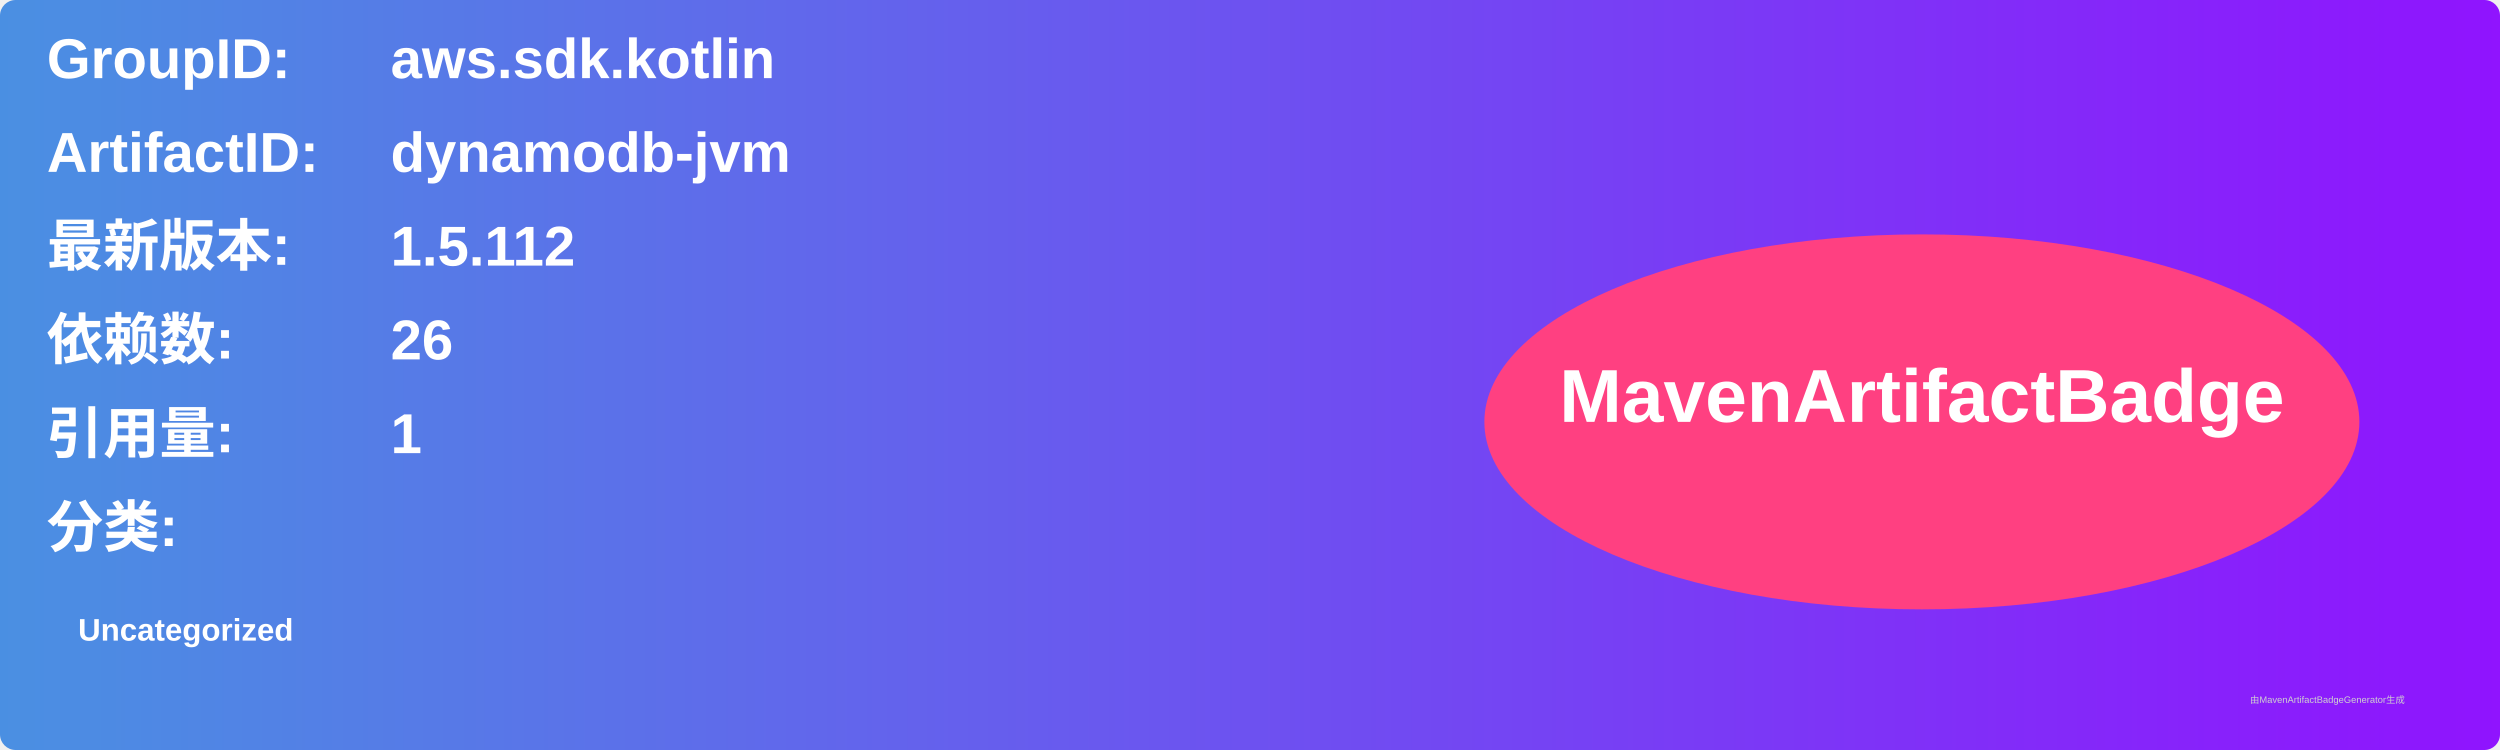
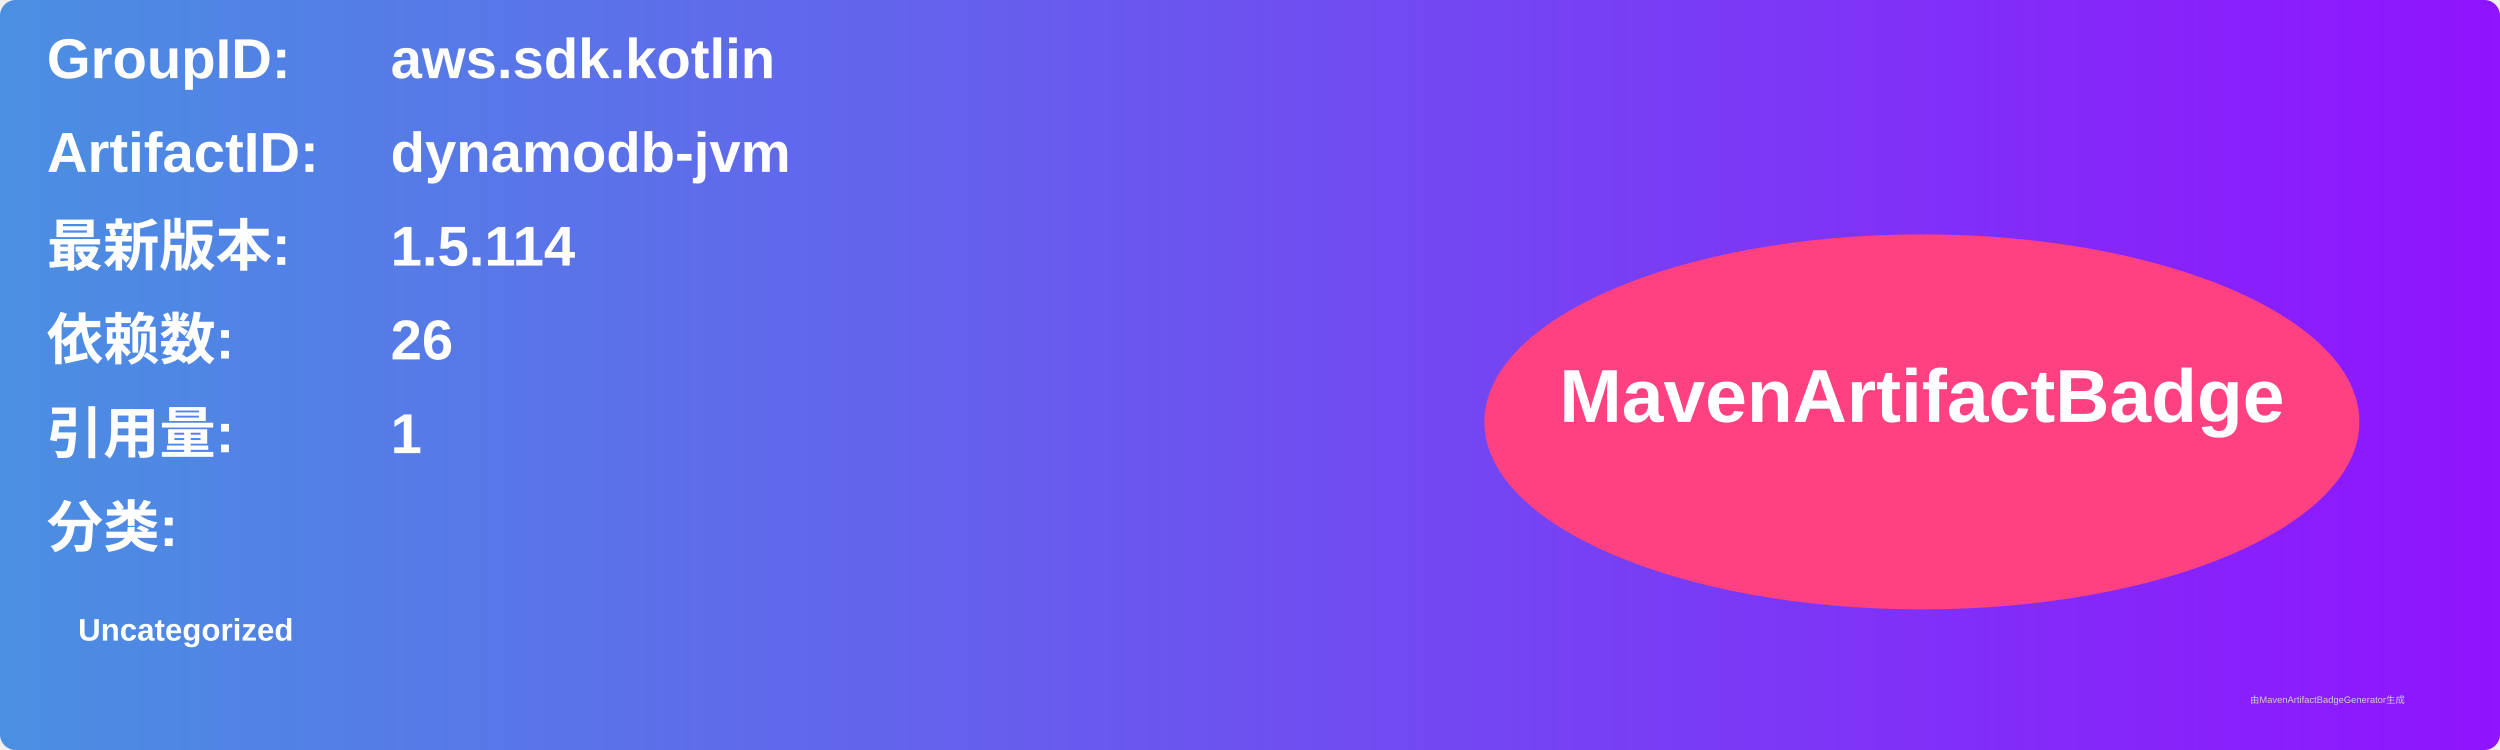
<svg xmlns="http://www.w3.org/2000/svg" width="800" height="240" viewBox="0 0 800 240">
  <linearGradient id="grad" x1="0%" y1="0%" x2="100%" y2="0%">
    <stop offset="0%" stop-color="#4a90e2" />
    <stop offset="100%" stop-color="#9013fe" />
  </linearGradient>
  <rect width="100%" height="100%" rx="5" ry="5" fill="url(#grad)" />
  <g transform="translate(15, 15)">
    <text x="0" y="10" font-family="Arial" font-size="18" fill="white" font-weight="bold" width="260">GroupID:</text>
    <text x="110" y="10" font-family="Arial" font-size="18" fill="white" font-weight="bold" width="460">aws.sdk.kotlin</text>
    <text x="0" y="40" font-family="Arial" font-size="18" fill="white" font-weight="bold" width="260">ArtifactID:</text>
    <text x="110" y="40" font-family="Arial" font-size="18" fill="white" font-weight="bold" width="460">dynamodb-jvm</text>
    <text x="0" y="70" font-family="Arial" font-size="18" fill="white" font-weight="bold">最新版本:</text>
    <text x="110" y="70" font-family="Arial" font-size="18" fill="white" font-weight="bold">
-       <tspan font-weight="bold">1.5.112</tspan>
+       <tspan font-weight="bold">1.5.114</tspan>
    </text>
    <text x="0" y="100" font-family="Arial" font-size="18" fill="white" font-weight="bold">依赖数: </text>
    <text x="110" y="100" font-family="Arial" font-size="18" fill="white">
      <tspan font-weight="bold">26</tspan>
    </text>
    <text x="0" y="130" font-family="Arial" font-size="18" fill="white" font-weight="bold">引用量: </text>
    <text x="110" y="130" font-family="Arial" font-size="18" fill="white">
      <tspan font-weight="bold">1</tspan>
    </text>
    <text x="0" y="160" font-family="Arial" font-size="18" fill="white" font-weight="bold">分类:</text>
    <text x="10" y="190" font-family="Arial" font-size="10" fill="white">
      <tspan font-weight="bold">Uncategorized</tspan>
    </text>
    <ellipse cx="600" cy="120" rx="140" ry="60" fill="#ff4081" />
    <text x="600" y="120" text-anchor="middle" font-family="Arial" font-size="24" fill="white" font-weight="bold">MavenArtifactBadge</text>
  </g>
  <text x="720" y="225" font-family="Arial" font-size="3" fill="#d0d0d0">由MavenArtifactBadgeGenerator生成</text>
</svg>
